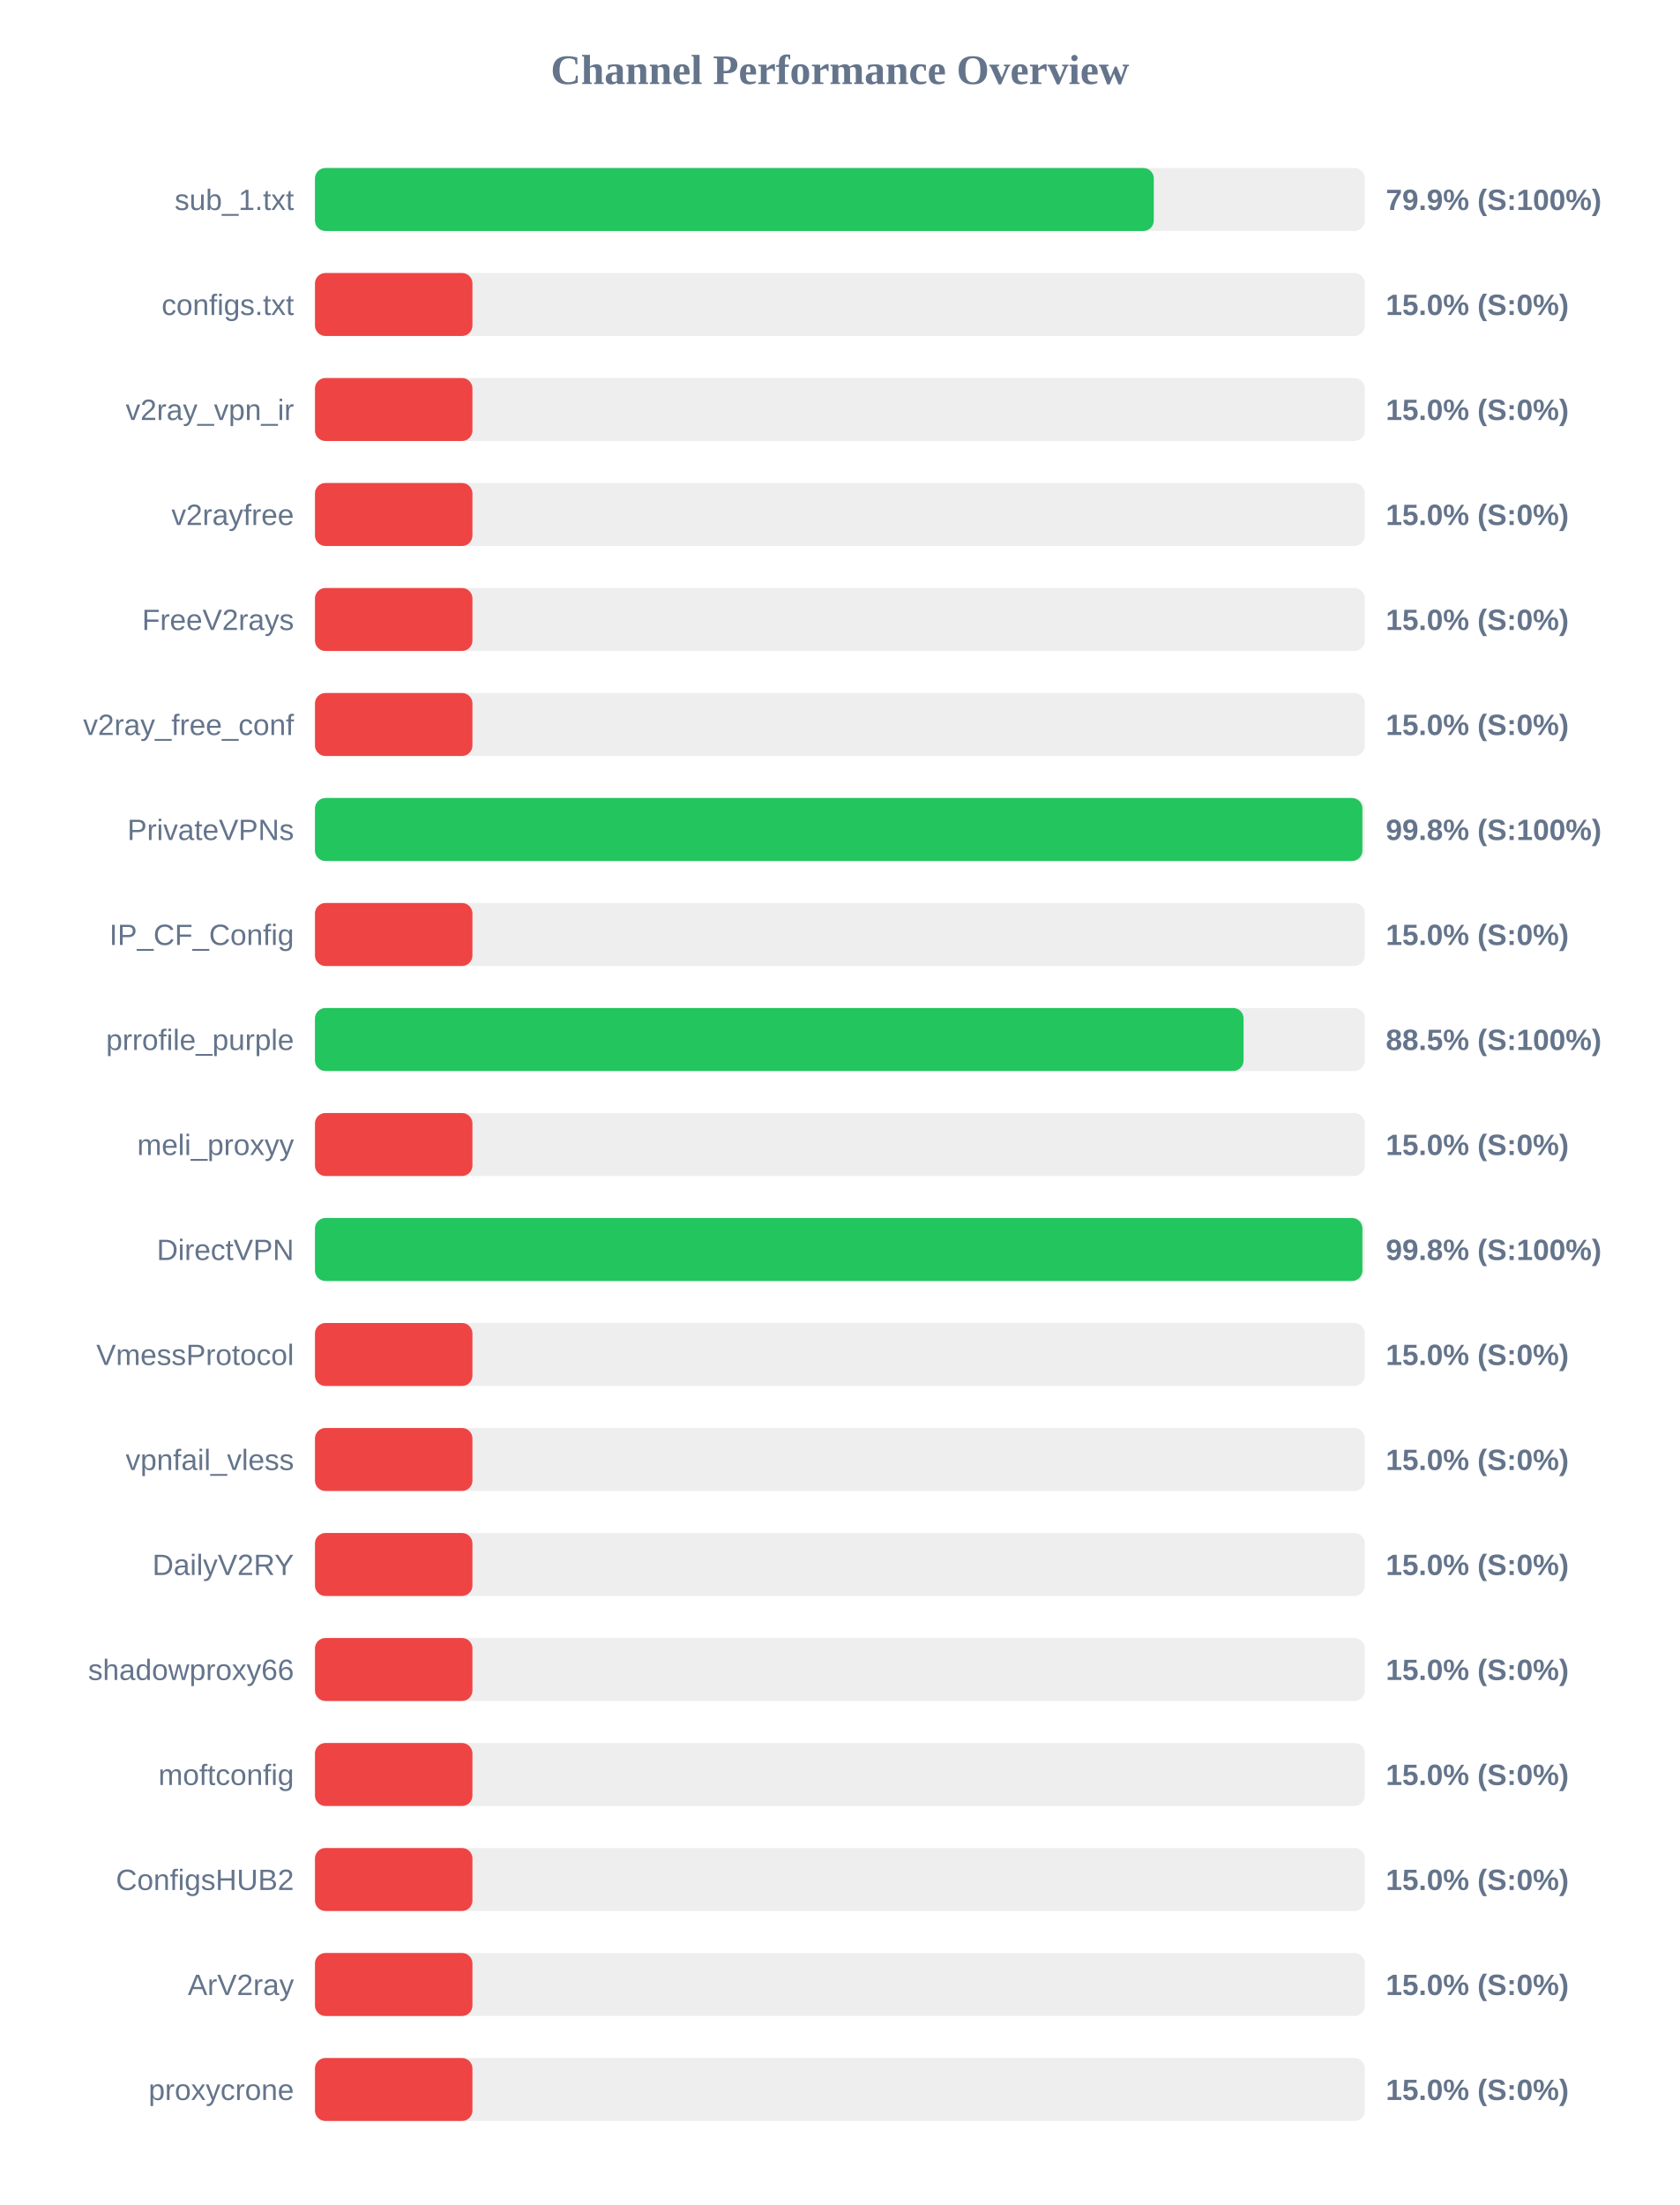
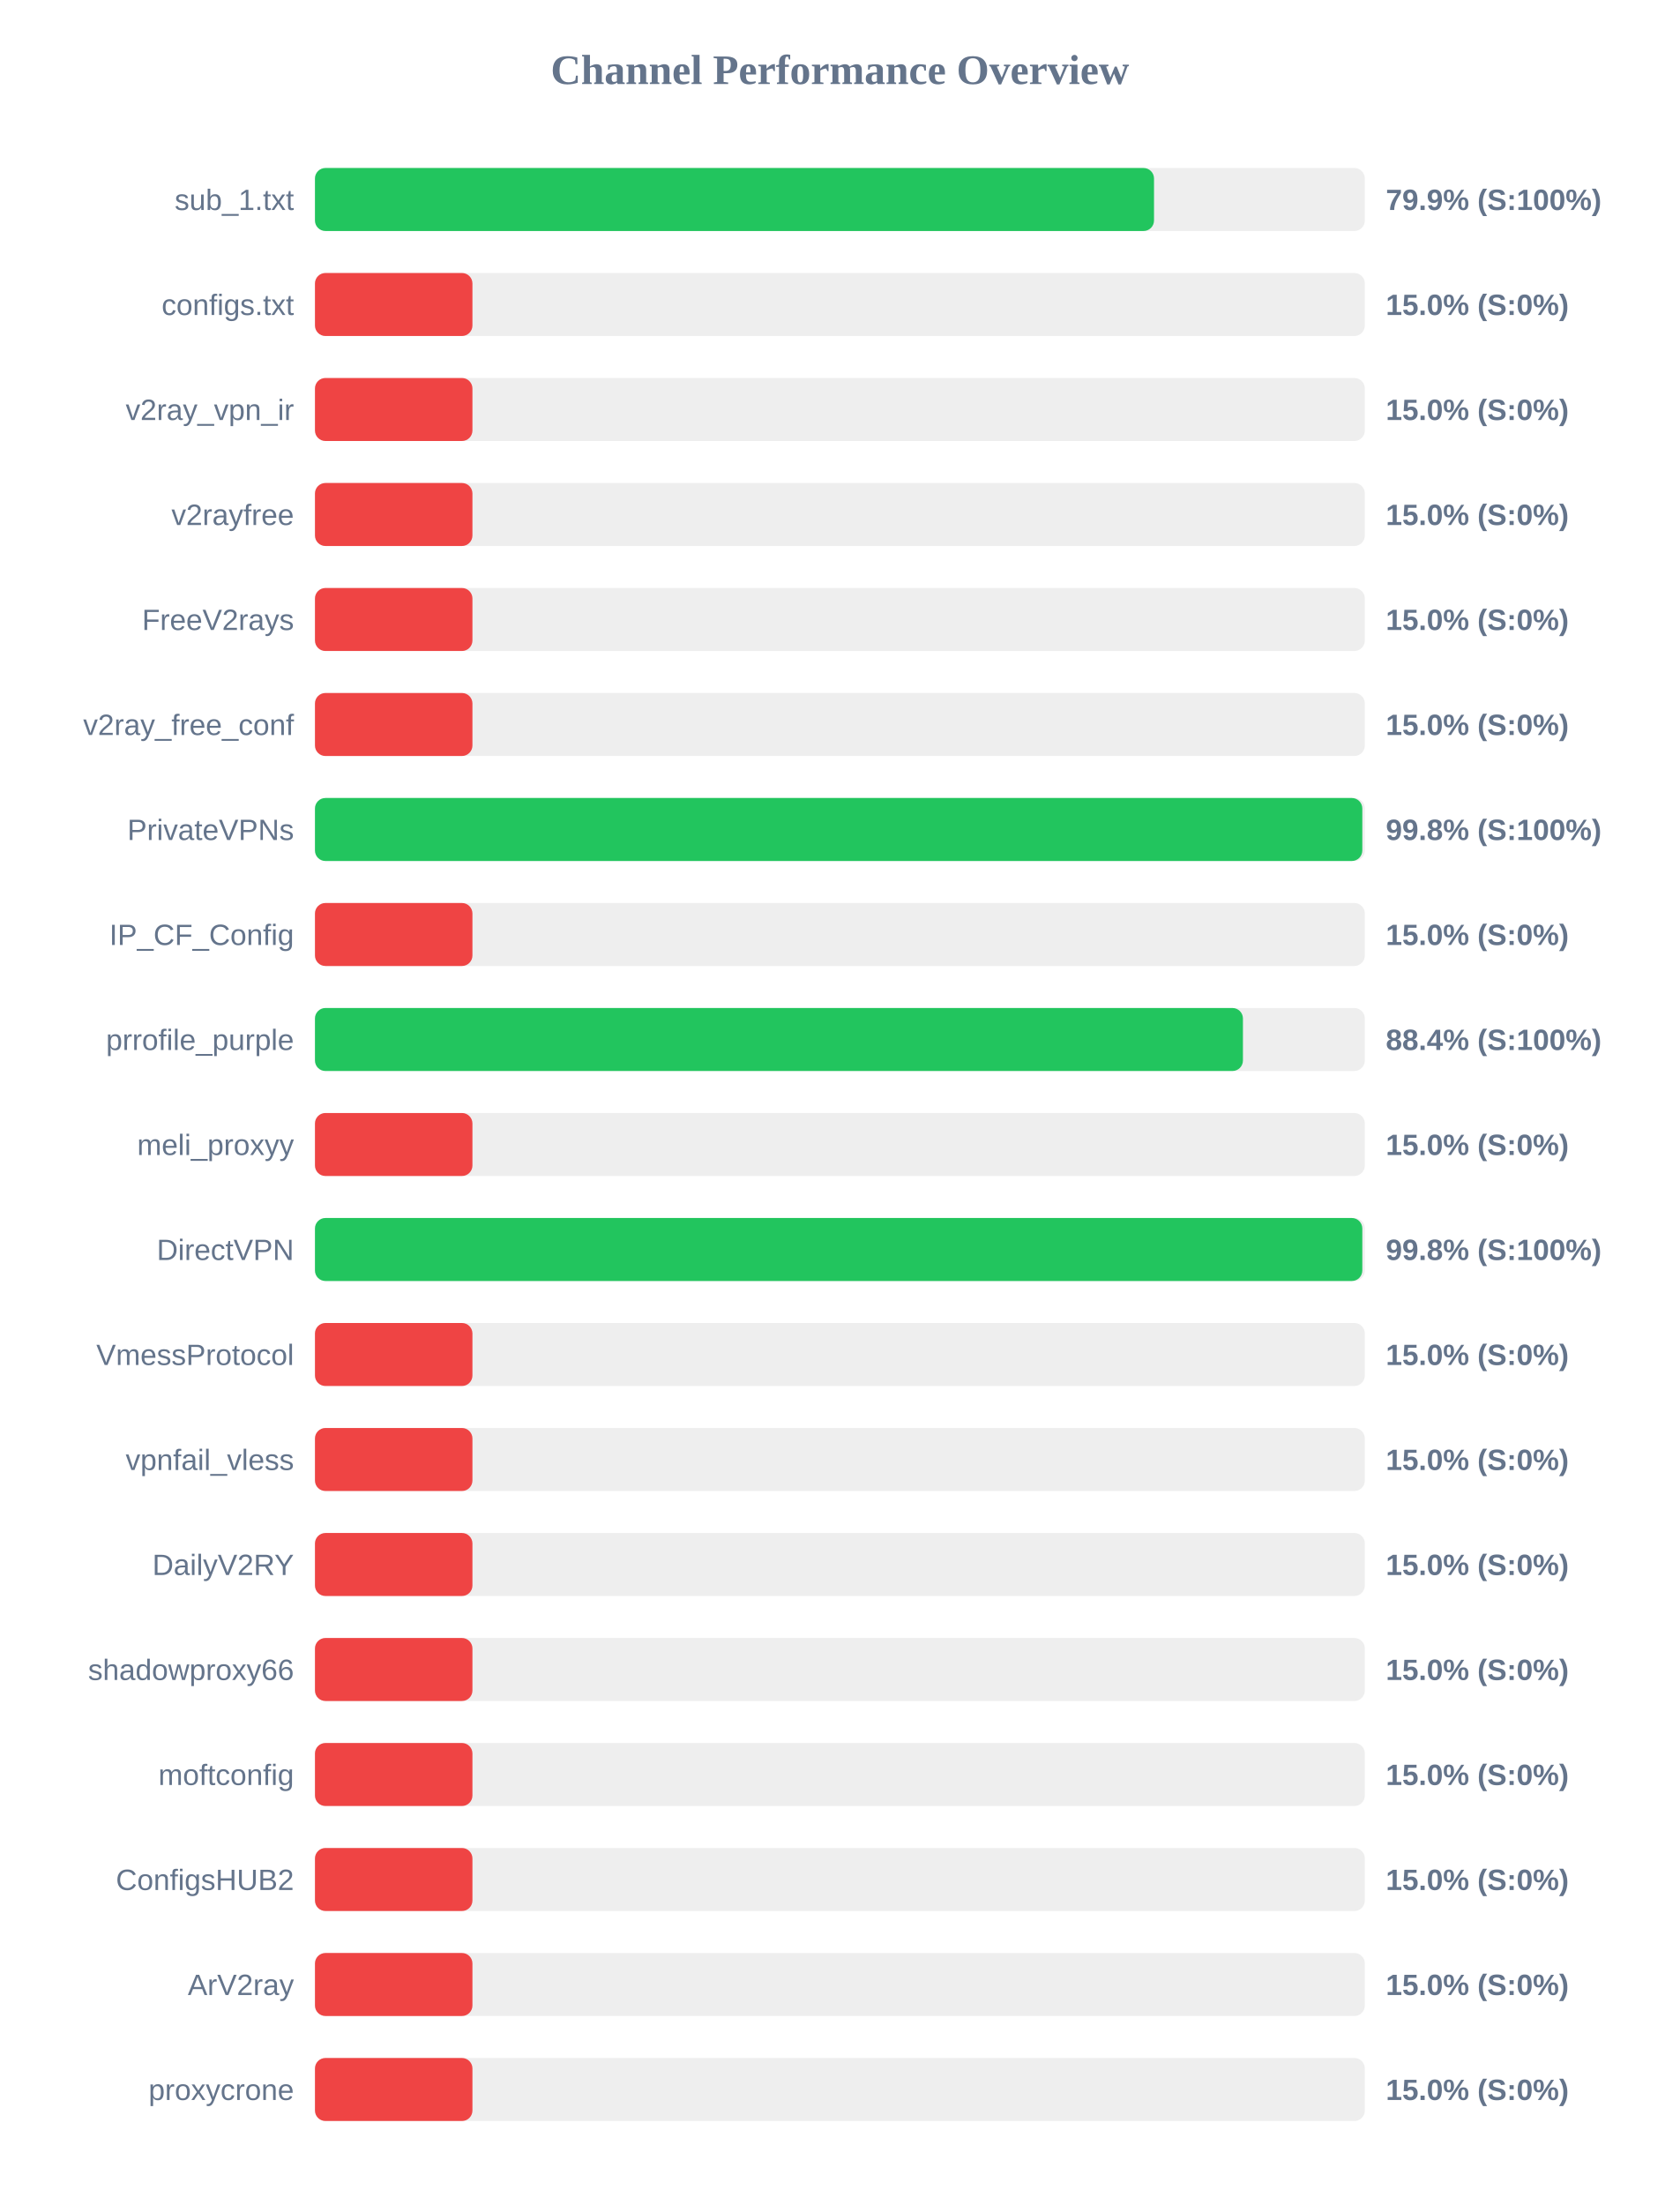
<svg xmlns="http://www.w3.org/2000/svg" width="800" height="1050" version="1.1">
  <style>
        .row { font: 14px Arial; fill: #64748b; }
        .score { font: bold 14px Arial; fill: #64748b; }
    </style>
  <text x="400" y="40" text-anchor="middle" font-size="20px" font-weight="bold" fill="#64748b">Channel Performance Overview</text>
  <rect x="150" y="80" width="500" height="30" fill="#eee" rx="5" />
-   <rect x="150" y="80" width="399.5" height="30" fill="#22c55e" rx="5" />
+   <rect x="150" y="80" width="399.6" height="30" fill="#22c55e" rx="5" />
  <text x="140" y="100" text-anchor="end" class="row">sub_1.txt</text>
  <text x="660" y="100" text-anchor="start" class="score">79.9% (S:100%)</text>
  <rect x="150" y="130" width="500" height="30" fill="#eee" rx="5" />
  <rect x="150" y="130" width="75.0" height="30" fill="#ef4444" rx="5" />
  <text x="140" y="150" text-anchor="end" class="row">configs.txt</text>
  <text x="660" y="150" text-anchor="start" class="score">15.0% (S:0%)</text>
  <rect x="150" y="180" width="500" height="30" fill="#eee" rx="5" />
  <rect x="150" y="180" width="75.0" height="30" fill="#ef4444" rx="5" />
  <text x="140" y="200" text-anchor="end" class="row">v2ray_vpn_ir</text>
  <text x="660" y="200" text-anchor="start" class="score">15.0% (S:0%)</text>
  <rect x="150" y="230" width="500" height="30" fill="#eee" rx="5" />
  <rect x="150" y="230" width="75.0" height="30" fill="#ef4444" rx="5" />
  <text x="140" y="250" text-anchor="end" class="row">v2rayfree</text>
  <text x="660" y="250" text-anchor="start" class="score">15.0% (S:0%)</text>
  <rect x="150" y="280" width="500" height="30" fill="#eee" rx="5" />
  <rect x="150" y="280" width="75.0" height="30" fill="#ef4444" rx="5" />
  <text x="140" y="300" text-anchor="end" class="row">FreeV2rays</text>
  <text x="660" y="300" text-anchor="start" class="score">15.0% (S:0%)</text>
  <rect x="150" y="330" width="500" height="30" fill="#eee" rx="5" />
  <rect x="150" y="330" width="75.0" height="30" fill="#ef4444" rx="5" />
  <text x="140" y="350" text-anchor="end" class="row">v2ray_free_conf</text>
  <text x="660" y="350" text-anchor="start" class="score">15.0% (S:0%)</text>
  <rect x="150" y="380" width="500" height="30" fill="#eee" rx="5" />
-   <rect x="150" y="380" width="498.85" height="30" fill="#22c55e" rx="5" />
+   <rect x="150" y="380" width="498.8" height="30" fill="#22c55e" rx="5" />
  <text x="140" y="400" text-anchor="end" class="row">PrivateVPNs</text>
  <text x="660" y="400" text-anchor="start" class="score">99.8% (S:100%)</text>
  <rect x="150" y="430" width="500" height="30" fill="#eee" rx="5" />
  <rect x="150" y="430" width="75.0" height="30" fill="#ef4444" rx="5" />
  <text x="140" y="450" text-anchor="end" class="row">IP_CF_Config</text>
  <text x="660" y="450" text-anchor="start" class="score">15.0% (S:0%)</text>
  <rect x="150" y="480" width="500" height="30" fill="#eee" rx="5" />
-   <rect x="150" y="480" width="442.25" height="30" fill="#22c55e" rx="5" />
+   <rect x="150" y="480" width="441.95" height="30" fill="#22c55e" rx="5" />
  <text x="140" y="500" text-anchor="end" class="row">prrofile_purple</text>
-   <text x="660" y="500" text-anchor="start" class="score">88.5% (S:100%)</text>
+   <text x="660" y="500" text-anchor="start" class="score">88.4% (S:100%)</text>
  <rect x="150" y="530" width="500" height="30" fill="#eee" rx="5" />
  <rect x="150" y="530" width="75.0" height="30" fill="#ef4444" rx="5" />
  <text x="140" y="550" text-anchor="end" class="row">meli_proxyy</text>
  <text x="660" y="550" text-anchor="start" class="score">15.0% (S:0%)</text>
  <rect x="150" y="580" width="500" height="30" fill="#eee" rx="5" />
-   <rect x="150" y="580" width="498.85" height="30" fill="#22c55e" rx="5" />
+   <rect x="150" y="580" width="498.8" height="30" fill="#22c55e" rx="5" />
  <text x="140" y="600" text-anchor="end" class="row">DirectVPN</text>
  <text x="660" y="600" text-anchor="start" class="score">99.8% (S:100%)</text>
  <rect x="150" y="630" width="500" height="30" fill="#eee" rx="5" />
  <rect x="150" y="630" width="75.0" height="30" fill="#ef4444" rx="5" />
  <text x="140" y="650" text-anchor="end" class="row">VmessProtocol</text>
  <text x="660" y="650" text-anchor="start" class="score">15.0% (S:0%)</text>
  <rect x="150" y="680" width="500" height="30" fill="#eee" rx="5" />
  <rect x="150" y="680" width="75.0" height="30" fill="#ef4444" rx="5" />
  <text x="140" y="700" text-anchor="end" class="row">vpnfail_vless</text>
  <text x="660" y="700" text-anchor="start" class="score">15.0% (S:0%)</text>
  <rect x="150" y="730" width="500" height="30" fill="#eee" rx="5" />
  <rect x="150" y="730" width="75.0" height="30" fill="#ef4444" rx="5" />
  <text x="140" y="750" text-anchor="end" class="row">DailyV2RY</text>
  <text x="660" y="750" text-anchor="start" class="score">15.0% (S:0%)</text>
  <rect x="150" y="780" width="500" height="30" fill="#eee" rx="5" />
  <rect x="150" y="780" width="75.0" height="30" fill="#ef4444" rx="5" />
  <text x="140" y="800" text-anchor="end" class="row">shadowproxy66</text>
  <text x="660" y="800" text-anchor="start" class="score">15.0% (S:0%)</text>
  <rect x="150" y="830" width="500" height="30" fill="#eee" rx="5" />
  <rect x="150" y="830" width="75.0" height="30" fill="#ef4444" rx="5" />
  <text x="140" y="850" text-anchor="end" class="row">moftconfig</text>
  <text x="660" y="850" text-anchor="start" class="score">15.0% (S:0%)</text>
  <rect x="150" y="880" width="500" height="30" fill="#eee" rx="5" />
  <rect x="150" y="880" width="75.0" height="30" fill="#ef4444" rx="5" />
  <text x="140" y="900" text-anchor="end" class="row">ConfigsHUB2</text>
  <text x="660" y="900" text-anchor="start" class="score">15.0% (S:0%)</text>
  <rect x="150" y="930" width="500" height="30" fill="#eee" rx="5" />
  <rect x="150" y="930" width="75.0" height="30" fill="#ef4444" rx="5" />
  <text x="140" y="950" text-anchor="end" class="row">ArV2ray</text>
  <text x="660" y="950" text-anchor="start" class="score">15.0% (S:0%)</text>
  <rect x="150" y="980" width="500" height="30" fill="#eee" rx="5" />
  <rect x="150" y="980" width="75.0" height="30" fill="#ef4444" rx="5" />
  <text x="140" y="1000" text-anchor="end" class="row">proxycrone</text>
  <text x="660" y="1000" text-anchor="start" class="score">15.0% (S:0%)</text>
</svg>
